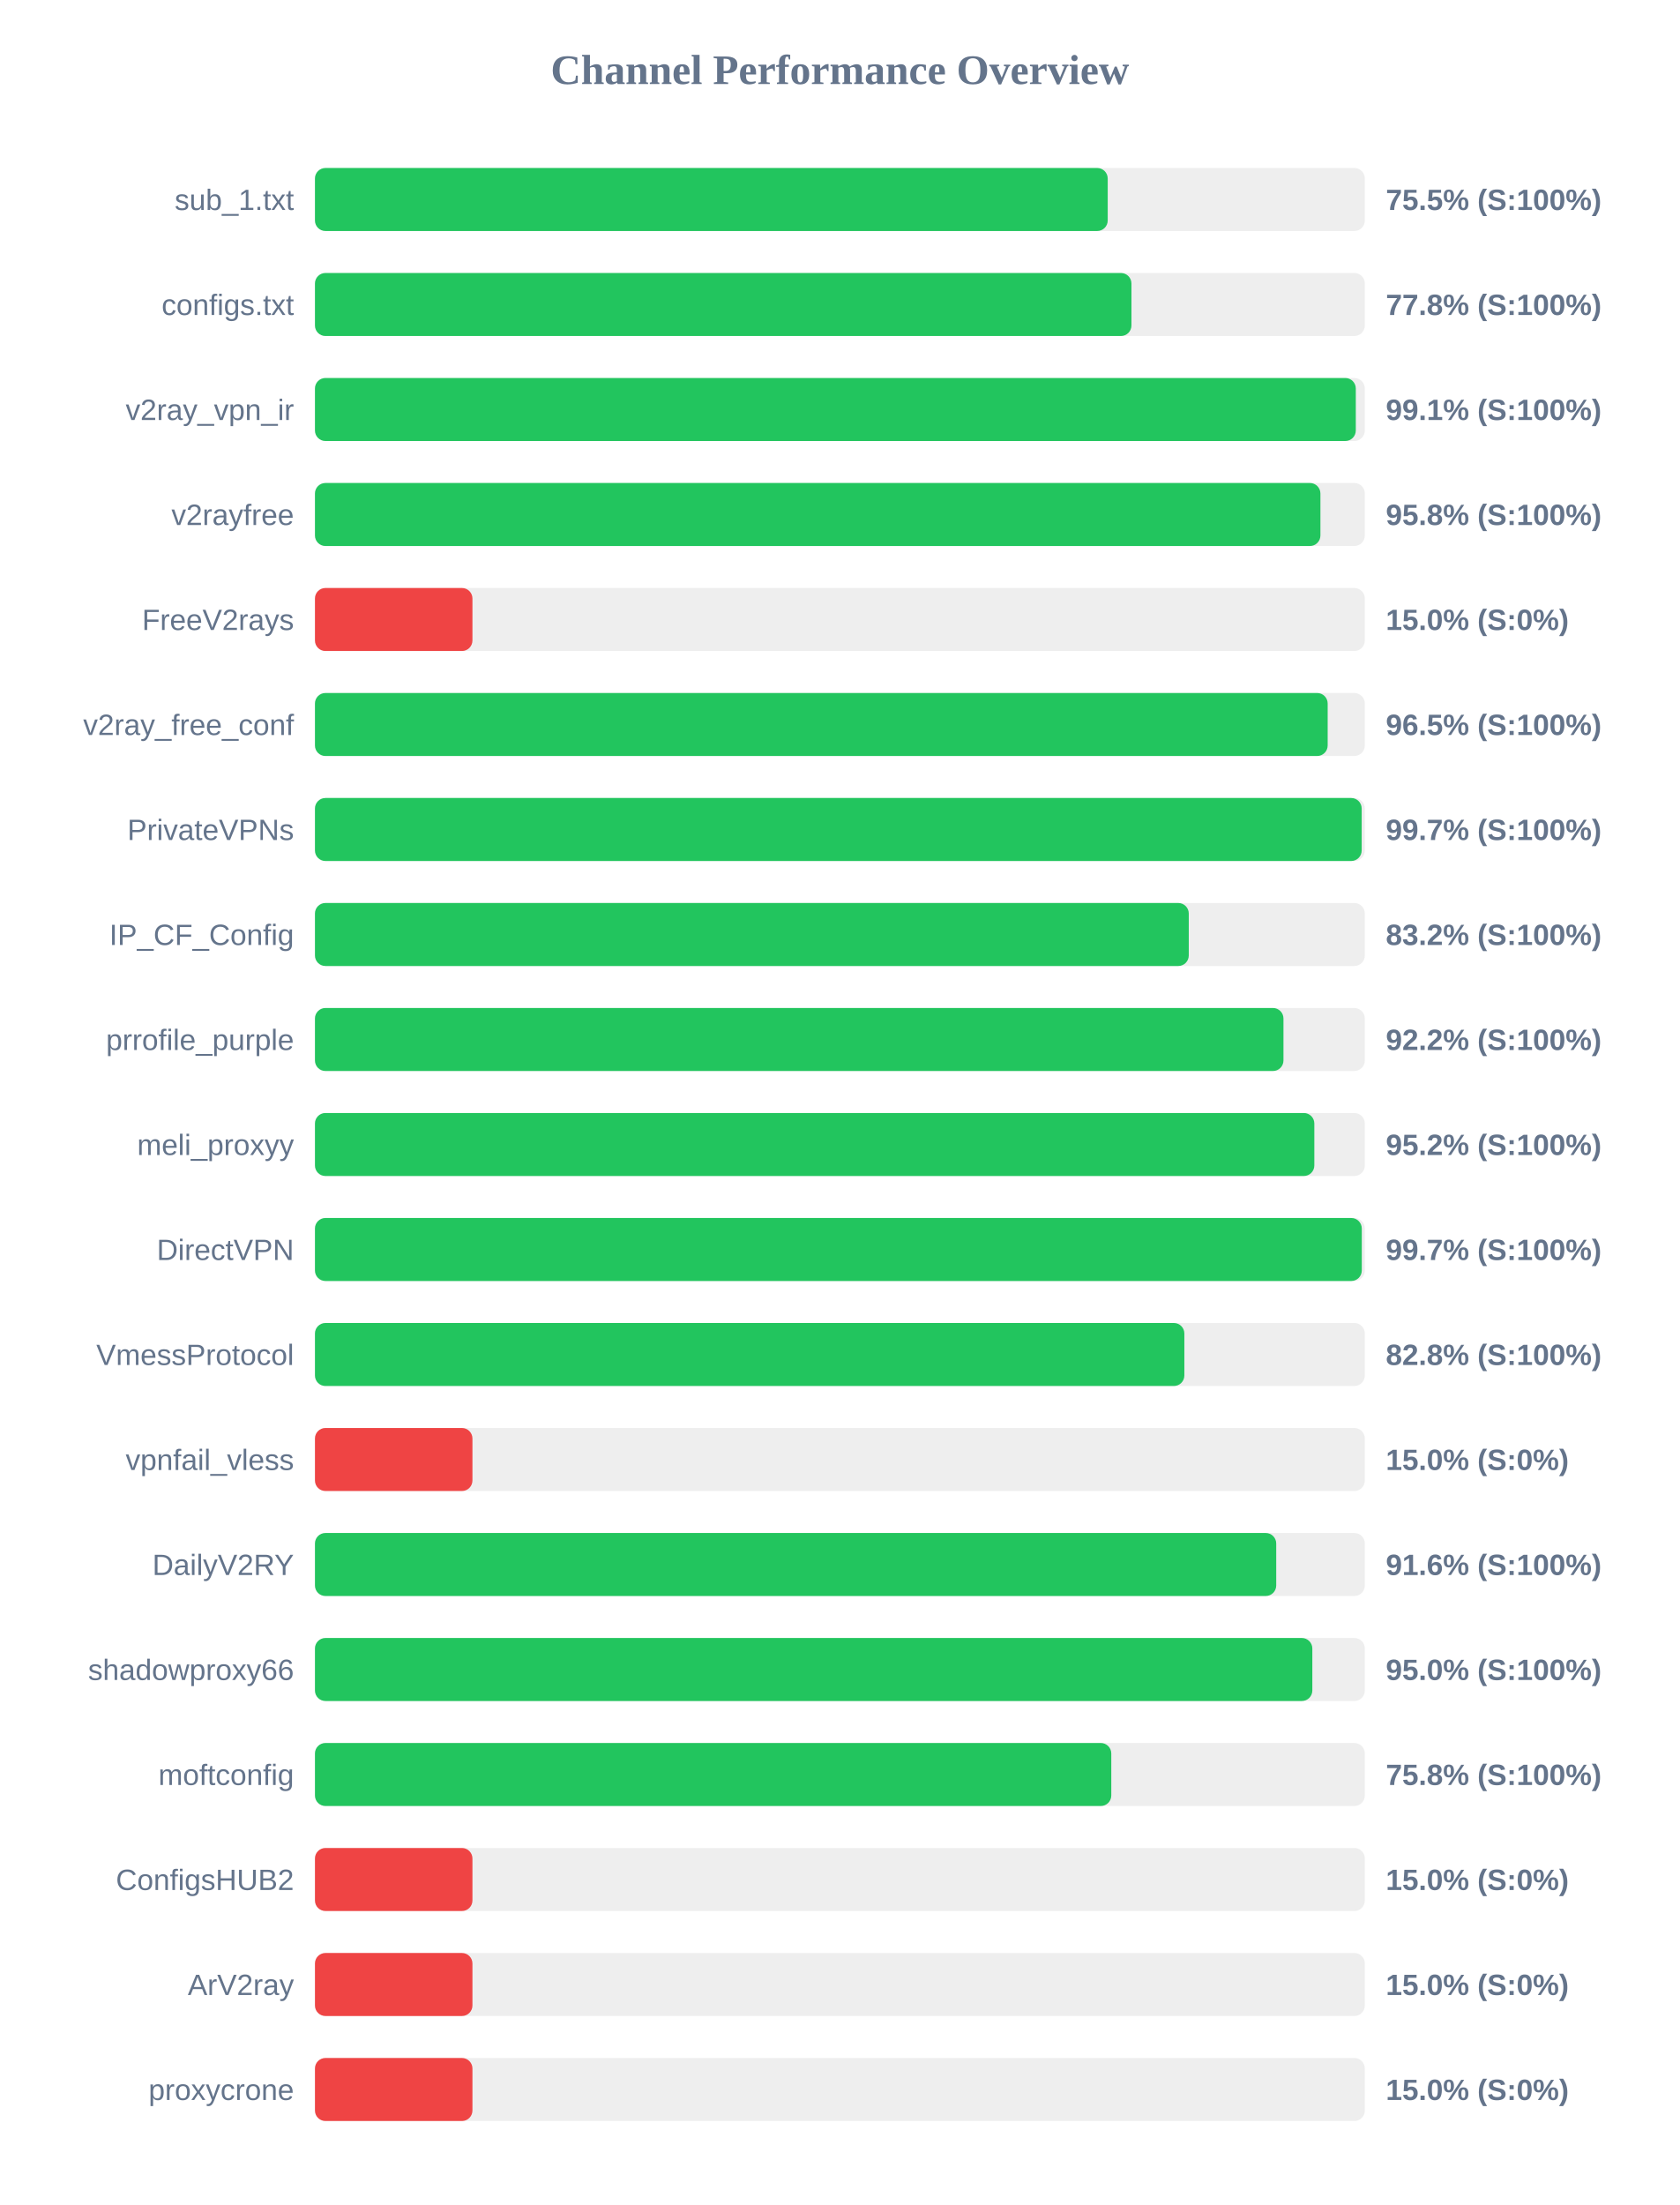
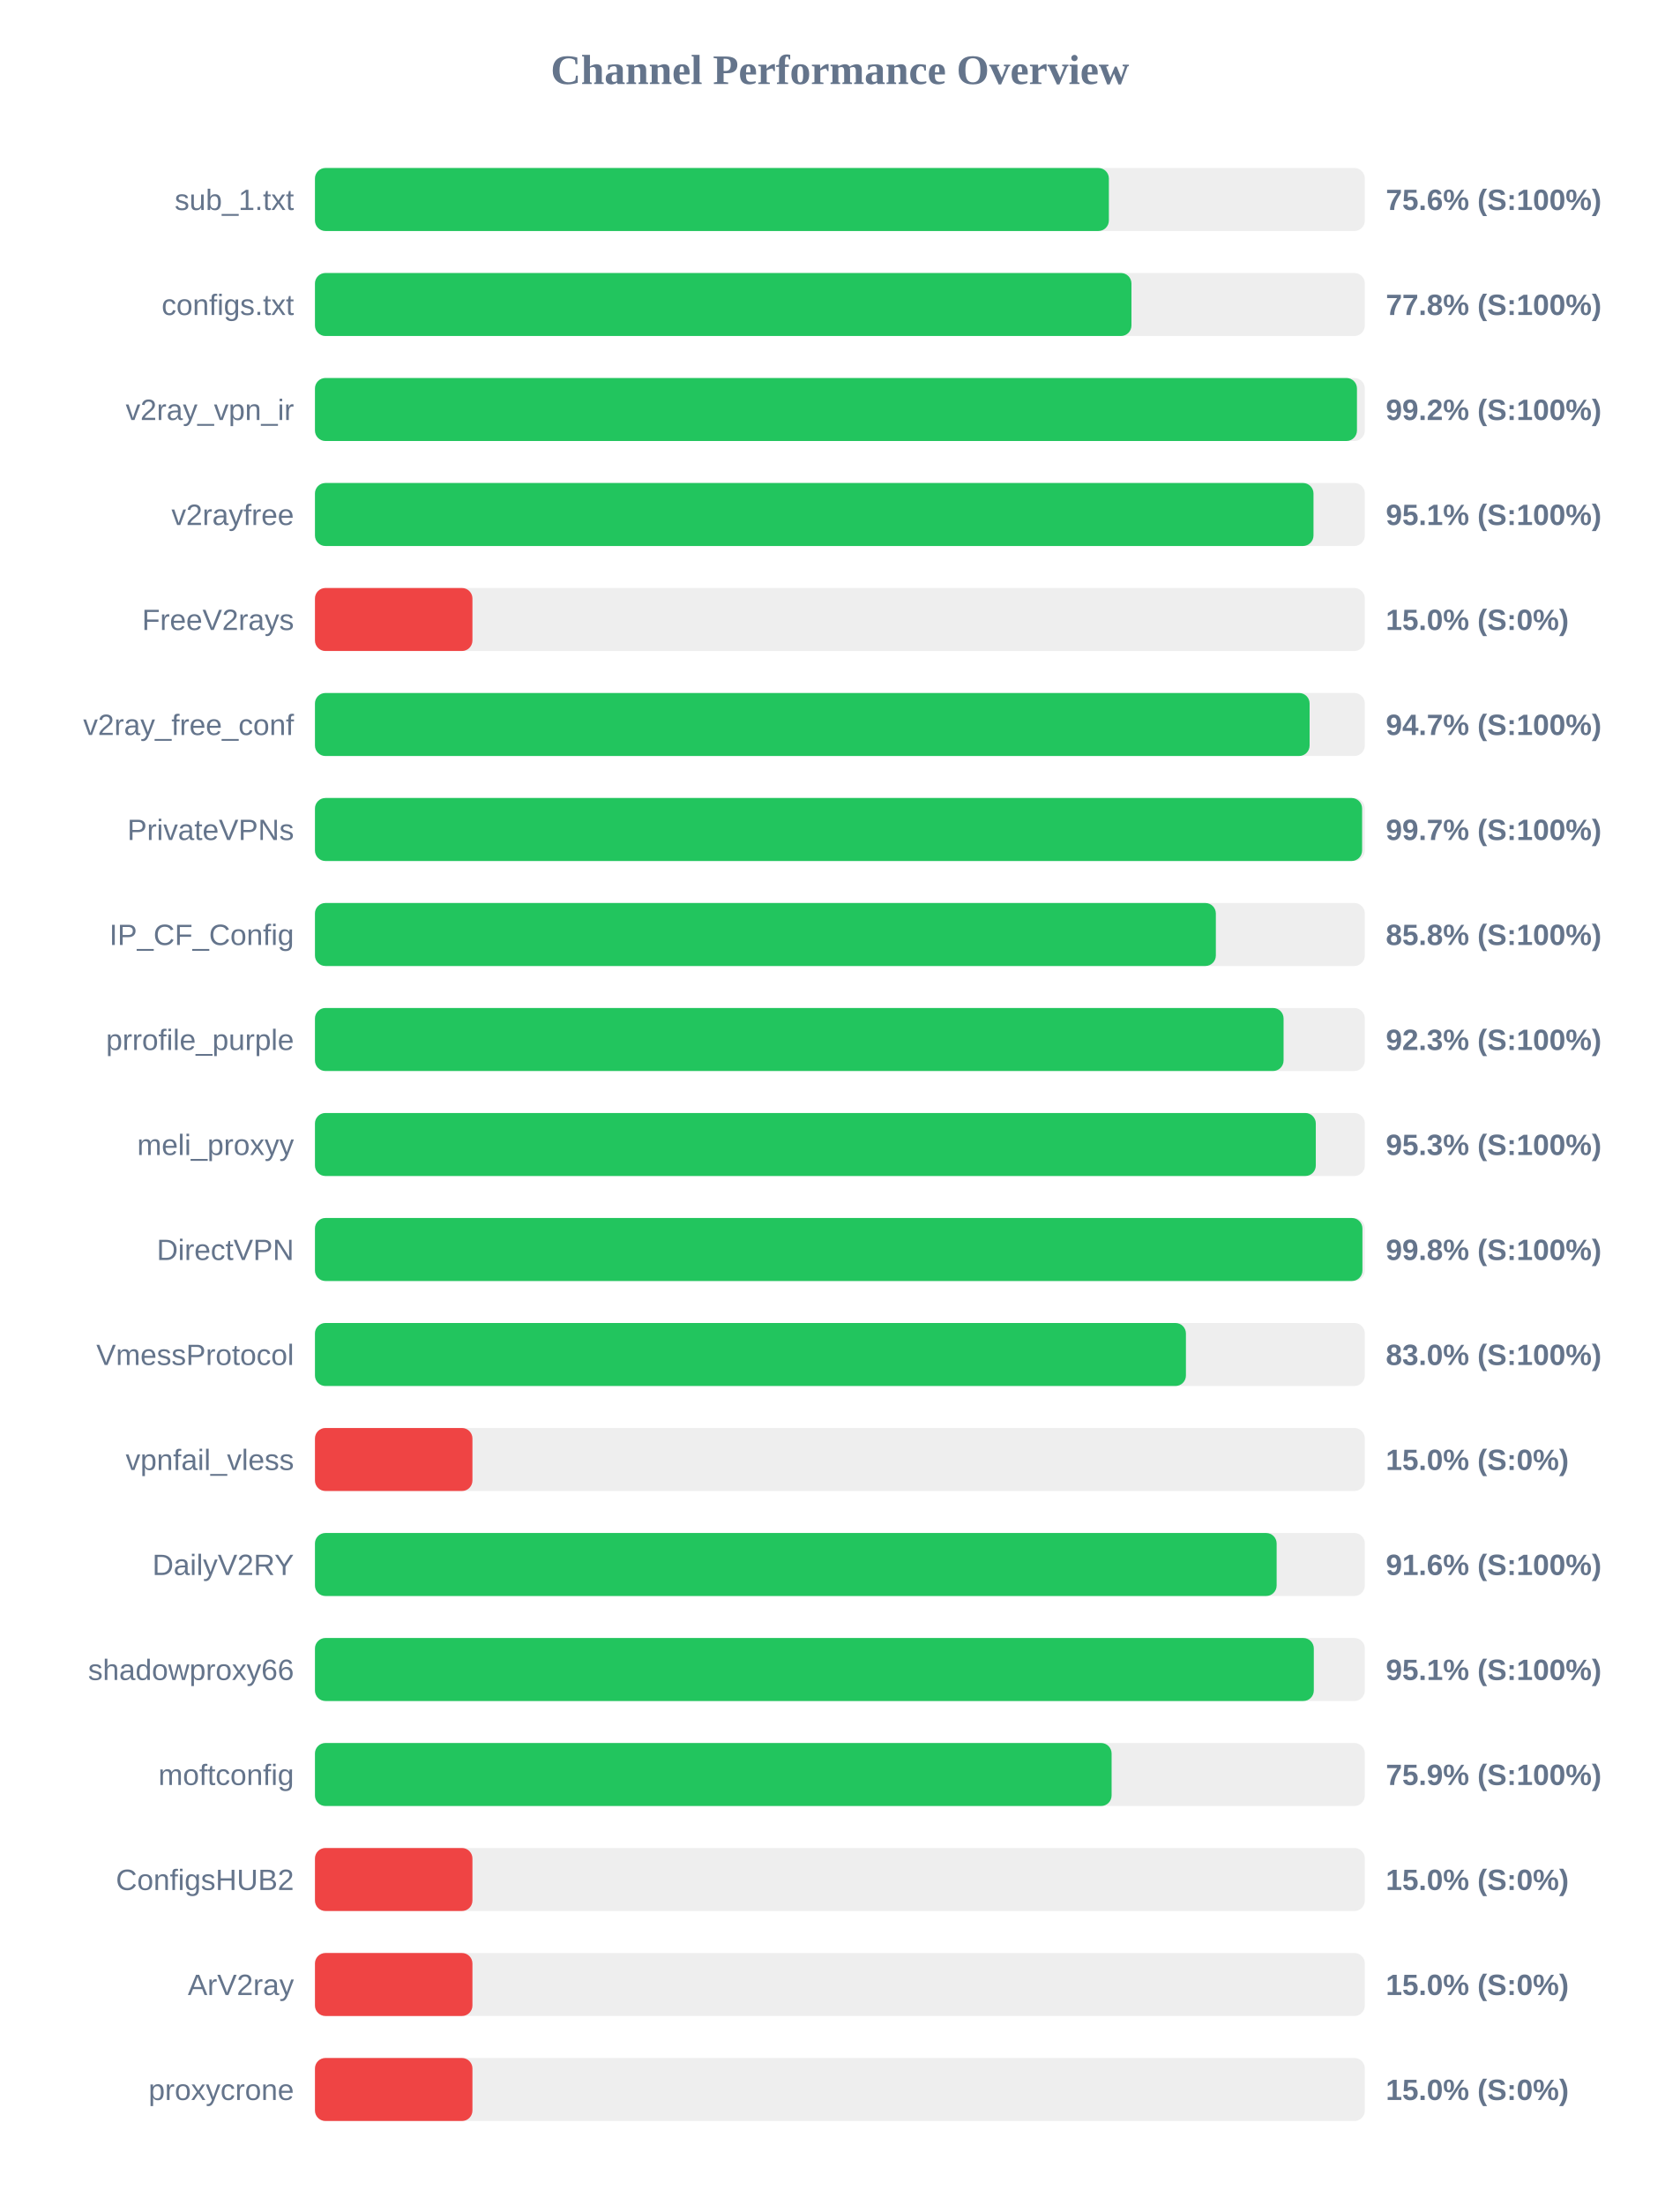
<svg xmlns="http://www.w3.org/2000/svg" width="800" height="1050" version="1.1">
  <style>
        .row { font: 14px Arial; fill: #64748b; }
        .score { font: bold 14px Arial; fill: #64748b; }
    </style>
  <text x="400" y="40" text-anchor="middle" font-size="20px" font-weight="bold" fill="#64748b">Channel Performance Overview</text>
  <rect x="150" y="80" width="500" height="30" fill="#eee" rx="5" />
-   <rect x="150" y="80" width="377.55" height="30" fill="#22c55e" rx="5" />
+   <rect x="150" y="80" width="378.1" height="30" fill="#22c55e" rx="5" />
  <text x="140" y="100" text-anchor="end" class="row">sub_1.txt</text>
-   <text x="660" y="100" text-anchor="start" class="score">75.5% (S:100%)</text>
+   <text x="660" y="100" text-anchor="start" class="score">75.6% (S:100%)</text>
  <rect x="150" y="130" width="500" height="30" fill="#eee" rx="5" />
  <rect x="150" y="130" width="388.85" height="30" fill="#22c55e" rx="5" />
  <text x="140" y="150" text-anchor="end" class="row">configs.txt</text>
  <text x="660" y="150" text-anchor="start" class="score">77.8% (S:100%)</text>
  <rect x="150" y="180" width="500" height="30" fill="#eee" rx="5" />
-   <rect x="150" y="180" width="495.7" height="30" fill="#22c55e" rx="5" />
+   <rect x="150" y="180" width="496.25" height="30" fill="#22c55e" rx="5" />
  <text x="140" y="200" text-anchor="end" class="row">v2ray_vpn_ir</text>
-   <text x="660" y="200" text-anchor="start" class="score">99.1% (S:100%)</text>
+   <text x="660" y="200" text-anchor="start" class="score">99.2% (S:100%)</text>
  <rect x="150" y="230" width="500" height="30" fill="#eee" rx="5" />
-   <rect x="150" y="230" width="478.85" height="30" fill="#22c55e" rx="5" />
+   <rect x="150" y="230" width="475.55" height="30" fill="#22c55e" rx="5" />
  <text x="140" y="250" text-anchor="end" class="row">v2rayfree</text>
-   <text x="660" y="250" text-anchor="start" class="score">95.8% (S:100%)</text>
+   <text x="660" y="250" text-anchor="start" class="score">95.1% (S:100%)</text>
  <rect x="150" y="280" width="500" height="30" fill="#eee" rx="5" />
  <rect x="150" y="280" width="75.0" height="30" fill="#ef4444" rx="5" />
  <text x="140" y="300" text-anchor="end" class="row">FreeV2rays</text>
  <text x="660" y="300" text-anchor="start" class="score">15.0% (S:0%)</text>
  <rect x="150" y="330" width="500" height="30" fill="#eee" rx="5" />
-   <rect x="150" y="330" width="482.3" height="30" fill="#22c55e" rx="5" />
+   <rect x="150" y="330" width="473.7" height="30" fill="#22c55e" rx="5" />
  <text x="140" y="350" text-anchor="end" class="row">v2ray_free_conf</text>
-   <text x="660" y="350" text-anchor="start" class="score">96.5% (S:100%)</text>
+   <text x="660" y="350" text-anchor="start" class="score">94.7% (S:100%)</text>
  <rect x="150" y="380" width="500" height="30" fill="#eee" rx="5" />
-   <rect x="150" y="380" width="498.5" height="30" fill="#22c55e" rx="5" />
+   <rect x="150" y="380" width="498.7" height="30" fill="#22c55e" rx="5" />
  <text x="140" y="400" text-anchor="end" class="row">PrivateVPNs</text>
  <text x="660" y="400" text-anchor="start" class="score">99.7% (S:100%)</text>
  <rect x="150" y="430" width="500" height="30" fill="#eee" rx="5" />
-   <rect x="150" y="430" width="416.15" height="30" fill="#22c55e" rx="5" />
+   <rect x="150" y="430" width="429.05" height="30" fill="#22c55e" rx="5" />
  <text x="140" y="450" text-anchor="end" class="row">IP_CF_Config</text>
-   <text x="660" y="450" text-anchor="start" class="score">83.2% (S:100%)</text>
+   <text x="660" y="450" text-anchor="start" class="score">85.8% (S:100%)</text>
  <rect x="150" y="480" width="500" height="30" fill="#eee" rx="5" />
-   <rect x="150" y="480" width="461.25" height="30" fill="#22c55e" rx="5" />
+   <rect x="150" y="480" width="461.3" height="30" fill="#22c55e" rx="5" />
  <text x="140" y="500" text-anchor="end" class="row">prrofile_purple</text>
-   <text x="660" y="500" text-anchor="start" class="score">92.2% (S:100%)</text>
+   <text x="660" y="500" text-anchor="start" class="score">92.3% (S:100%)</text>
  <rect x="150" y="530" width="500" height="30" fill="#eee" rx="5" />
-   <rect x="150" y="530" width="475.95" height="30" fill="#22c55e" rx="5" />
+   <rect x="150" y="530" width="476.65" height="30" fill="#22c55e" rx="5" />
  <text x="140" y="550" text-anchor="end" class="row">meli_proxyy</text>
-   <text x="660" y="550" text-anchor="start" class="score">95.2% (S:100%)</text>
+   <text x="660" y="550" text-anchor="start" class="score">95.3% (S:100%)</text>
  <rect x="150" y="580" width="500" height="30" fill="#eee" rx="5" />
-   <rect x="150" y="580" width="498.55" height="30" fill="#22c55e" rx="5" />
+   <rect x="150" y="580" width="498.85" height="30" fill="#22c55e" rx="5" />
  <text x="140" y="600" text-anchor="end" class="row">DirectVPN</text>
-   <text x="660" y="600" text-anchor="start" class="score">99.7% (S:100%)</text>
+   <text x="660" y="600" text-anchor="start" class="score">99.8% (S:100%)</text>
  <rect x="150" y="630" width="500" height="30" fill="#eee" rx="5" />
-   <rect x="150" y="630" width="414.05" height="30" fill="#22c55e" rx="5" />
+   <rect x="150" y="630" width="414.8" height="30" fill="#22c55e" rx="5" />
  <text x="140" y="650" text-anchor="end" class="row">VmessProtocol</text>
-   <text x="660" y="650" text-anchor="start" class="score">82.8% (S:100%)</text>
+   <text x="660" y="650" text-anchor="start" class="score">83.0% (S:100%)</text>
  <rect x="150" y="680" width="500" height="30" fill="#eee" rx="5" />
  <rect x="150" y="680" width="75.0" height="30" fill="#ef4444" rx="5" />
  <text x="140" y="700" text-anchor="end" class="row">vpnfail_vless</text>
  <text x="660" y="700" text-anchor="start" class="score">15.0% (S:0%)</text>
  <rect x="150" y="730" width="500" height="30" fill="#eee" rx="5" />
-   <rect x="150" y="730" width="457.8" height="30" fill="#22c55e" rx="5" />
+   <rect x="150" y="730" width="458.0" height="30" fill="#22c55e" rx="5" />
  <text x="140" y="750" text-anchor="end" class="row">DailyV2RY</text>
  <text x="660" y="750" text-anchor="start" class="score">91.6% (S:100%)</text>
  <rect x="150" y="780" width="500" height="30" fill="#eee" rx="5" />
-   <rect x="150" y="780" width="475.0" height="30" fill="#22c55e" rx="5" />
+   <rect x="150" y="780" width="475.7" height="30" fill="#22c55e" rx="5" />
  <text x="140" y="800" text-anchor="end" class="row">shadowproxy66</text>
-   <text x="660" y="800" text-anchor="start" class="score">95.0% (S:100%)</text>
+   <text x="660" y="800" text-anchor="start" class="score">95.1% (S:100%)</text>
  <rect x="150" y="830" width="500" height="30" fill="#eee" rx="5" />
-   <rect x="150" y="830" width="379.25" height="30" fill="#22c55e" rx="5" />
+   <rect x="150" y="830" width="379.4" height="30" fill="#22c55e" rx="5" />
  <text x="140" y="850" text-anchor="end" class="row">moftconfig</text>
-   <text x="660" y="850" text-anchor="start" class="score">75.8% (S:100%)</text>
+   <text x="660" y="850" text-anchor="start" class="score">75.9% (S:100%)</text>
  <rect x="150" y="880" width="500" height="30" fill="#eee" rx="5" />
  <rect x="150" y="880" width="75.0" height="30" fill="#ef4444" rx="5" />
  <text x="140" y="900" text-anchor="end" class="row">ConfigsHUB2</text>
  <text x="660" y="900" text-anchor="start" class="score">15.0% (S:0%)</text>
  <rect x="150" y="930" width="500" height="30" fill="#eee" rx="5" />
  <rect x="150" y="930" width="75.0" height="30" fill="#ef4444" rx="5" />
  <text x="140" y="950" text-anchor="end" class="row">ArV2ray</text>
  <text x="660" y="950" text-anchor="start" class="score">15.0% (S:0%)</text>
  <rect x="150" y="980" width="500" height="30" fill="#eee" rx="5" />
  <rect x="150" y="980" width="75.0" height="30" fill="#ef4444" rx="5" />
  <text x="140" y="1000" text-anchor="end" class="row">proxycrone</text>
  <text x="660" y="1000" text-anchor="start" class="score">15.0% (S:0%)</text>
</svg>
